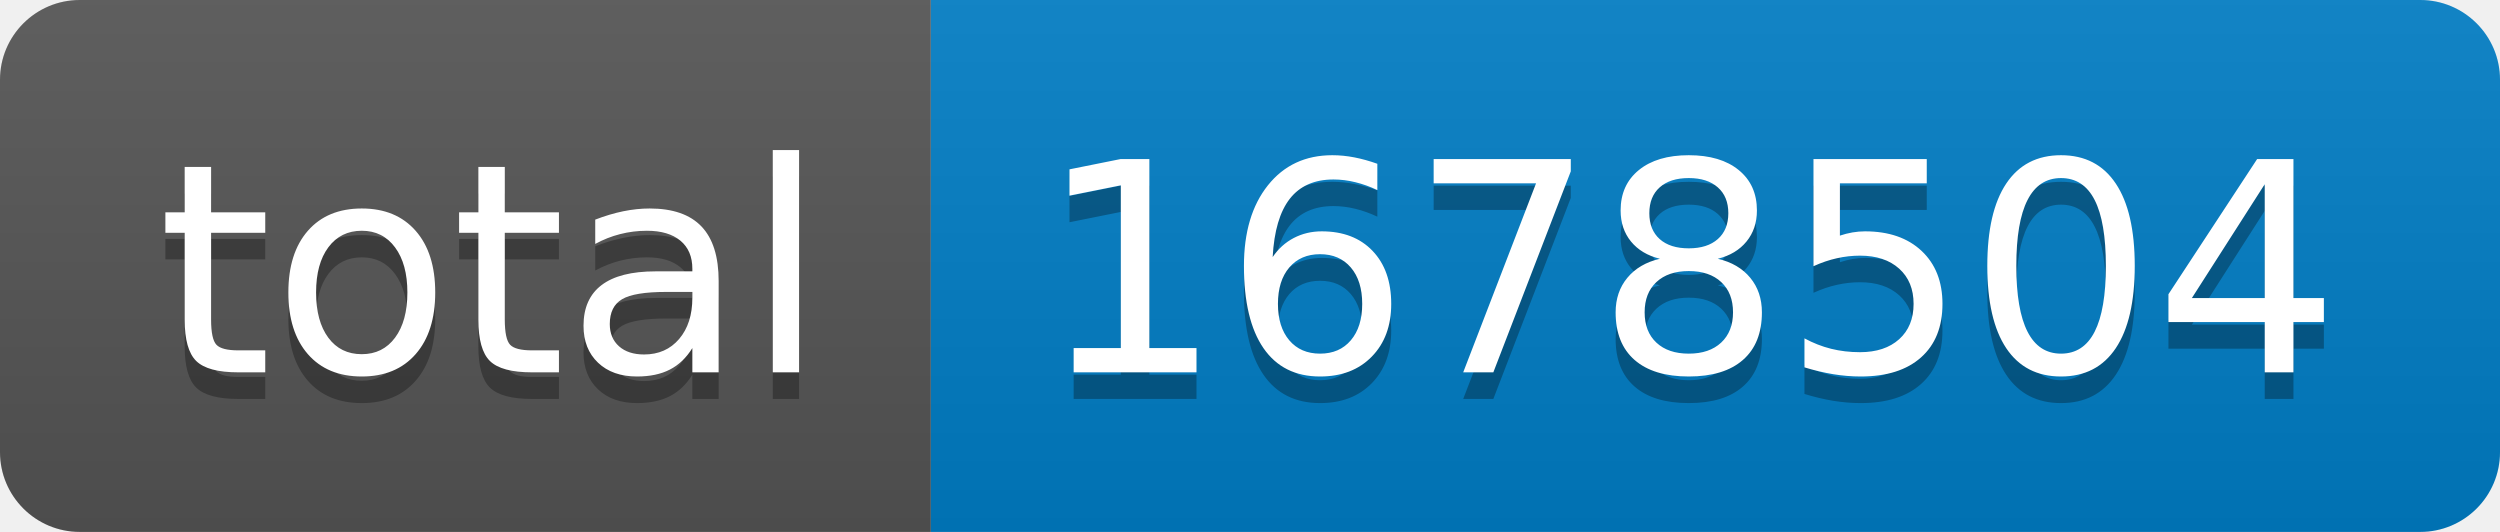
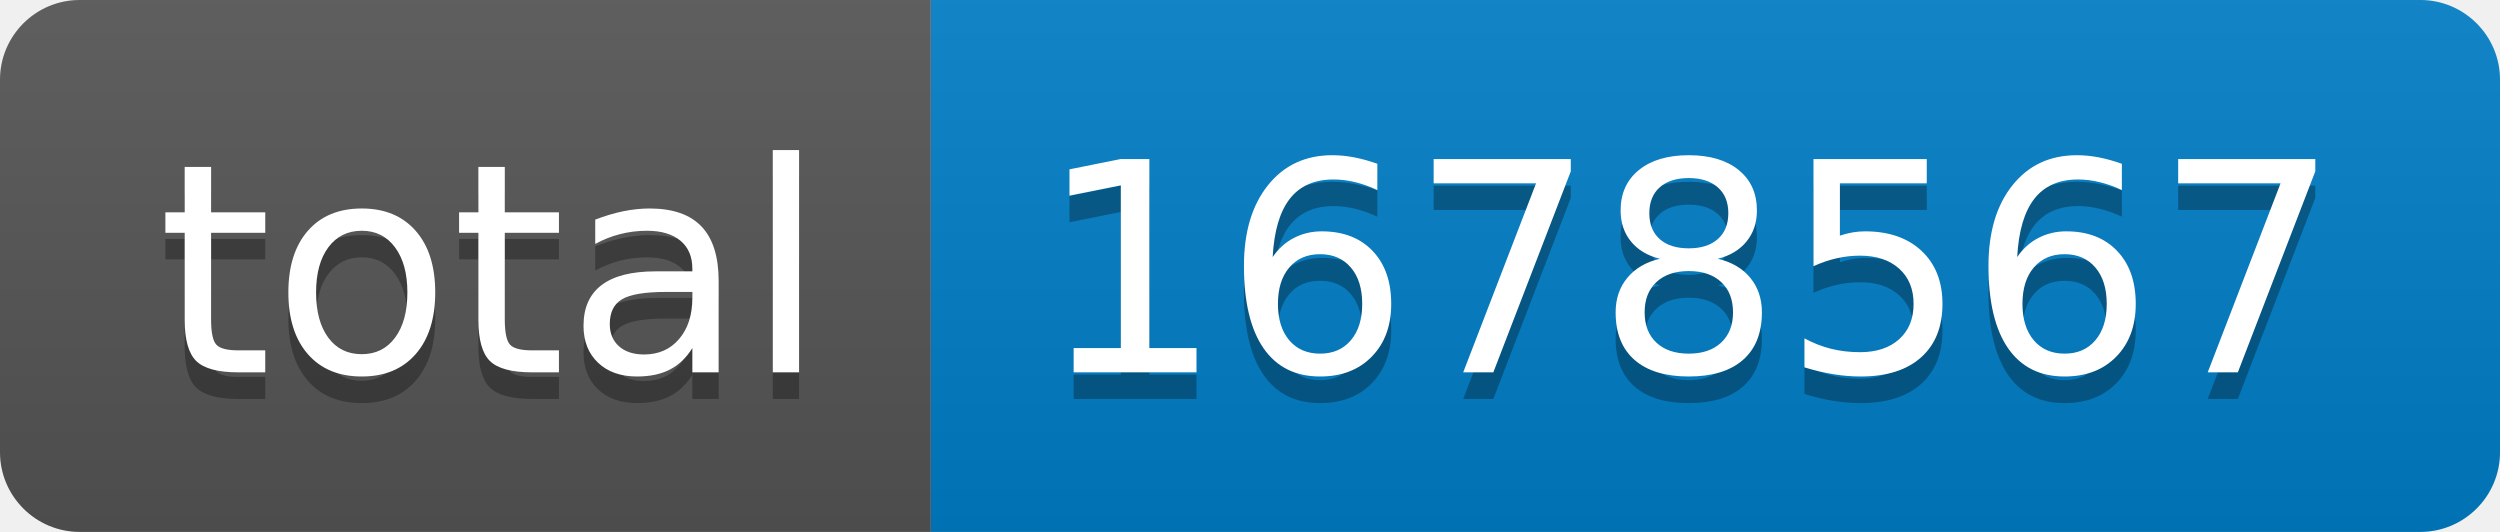
- <svg xmlns="http://www.w3.org/2000/svg" width="94" height="20" role="img" aria-label="total: 1678504">
+ <svg xmlns="http://www.w3.org/2000/svg" width="94" height="20" role="img" aria-label="total: 1678567">
  <linearGradient id="s" x2="0" y2="100%">
    <stop offset="0" stop-color="#bbb" stop-opacity=".1" />
    <stop offset="1" stop-opacity=".1" />
  </linearGradient>
  <clipPath id="r">
    <rect width="94" height="20" rx="3" fill="#fff" />
  </clipPath>
  <g clip-path="url(#r)">
    <rect width="35" height="20" fill="#555" />
    <rect x="35" width="59" height="20" fill="#007ec6" />
    <rect width="94" height="20" fill="url(#s)" />
  </g>
  <g fill="#fff" text-anchor="middle" font-family="Verdana,Geneva,DejaVu Sans,sans-serif" text-rendering="geometricPrecision" font-size="110">
    <text aria-hidden="true" x="185" y="150" fill="#010101" fill-opacity=".3" transform="scale(.1)" textLength="250">total</text>
    <text x="185" y="140" transform="scale(.1)" fill="#fff" textLength="250">total</text>
-     <text aria-hidden="true" x="635" y="150" fill="#010101" fill-opacity=".3" transform="scale(.1)" textLength="490">1678504</text>
-     <text x="635" y="140" transform="scale(.1)" fill="#fff" textLength="490">1678504</text>
+     <text aria-hidden="true" x="635" y="150" fill="#010101" fill-opacity=".3" transform="scale(.1)" textLength="490">1678567</text>
+     <text x="635" y="140" transform="scale(.1)" fill="#fff" textLength="490">1678567</text>
  </g>
</svg>
